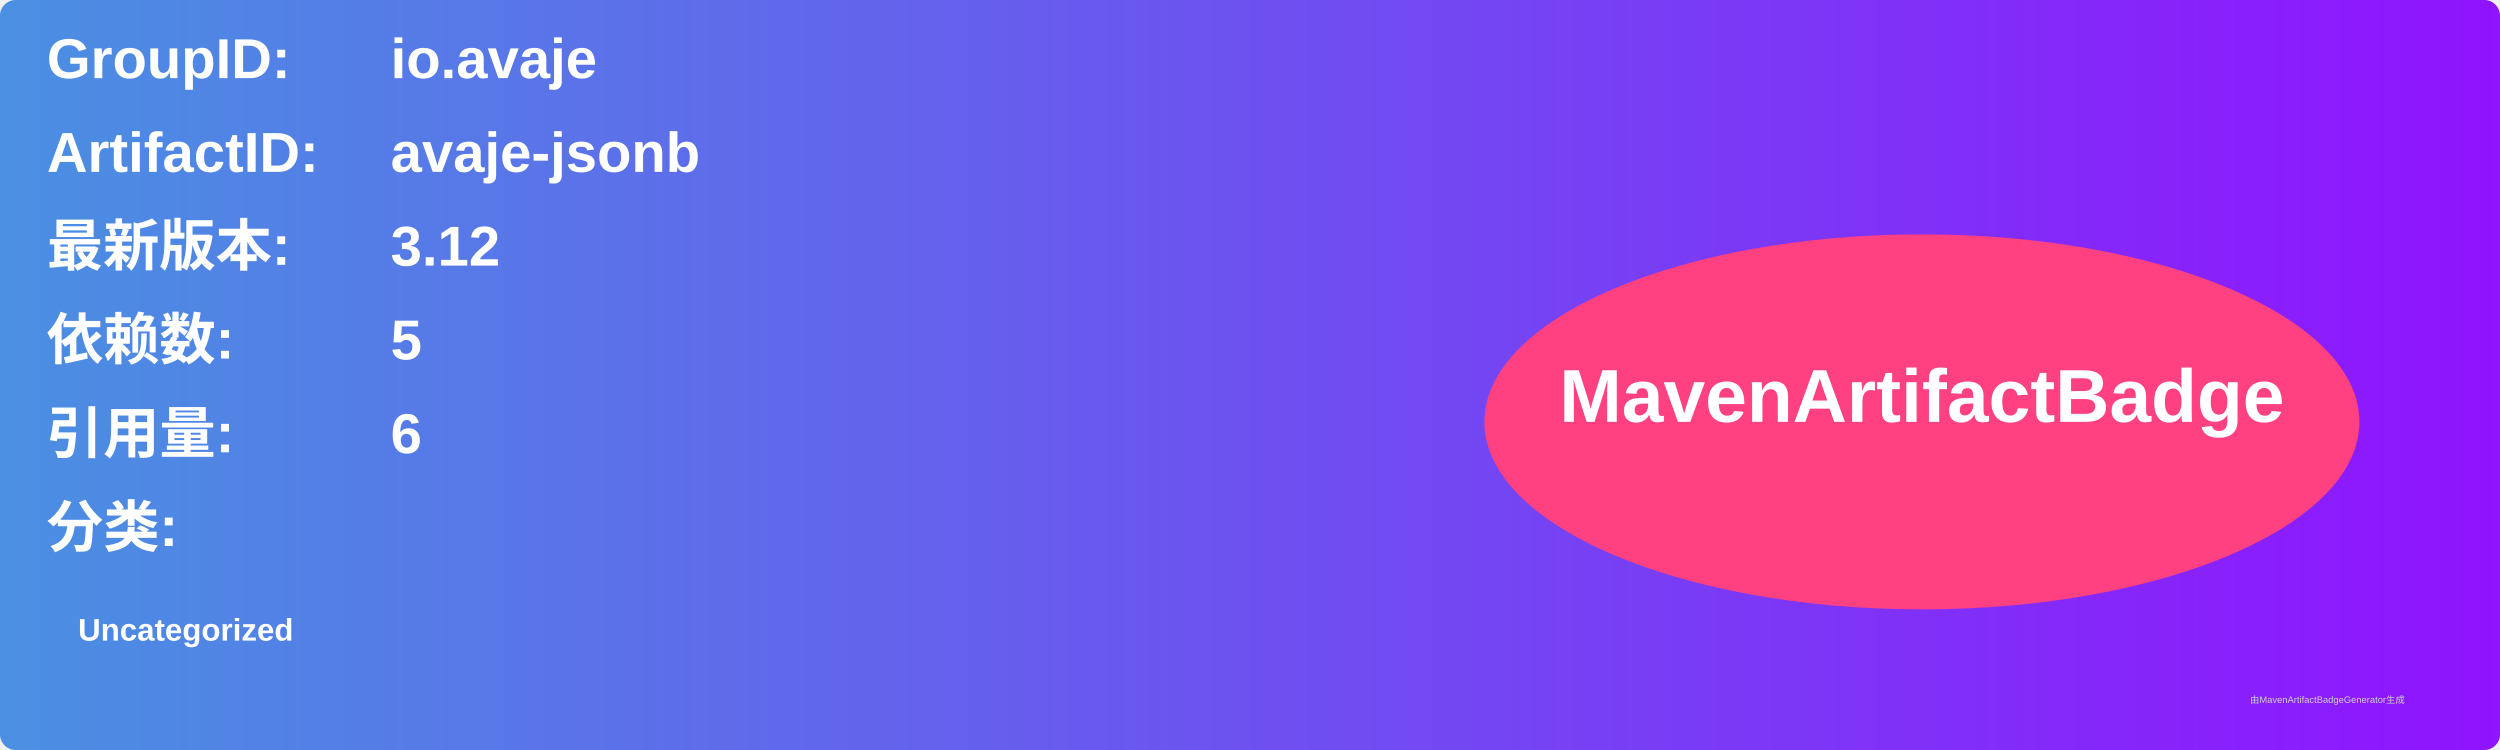
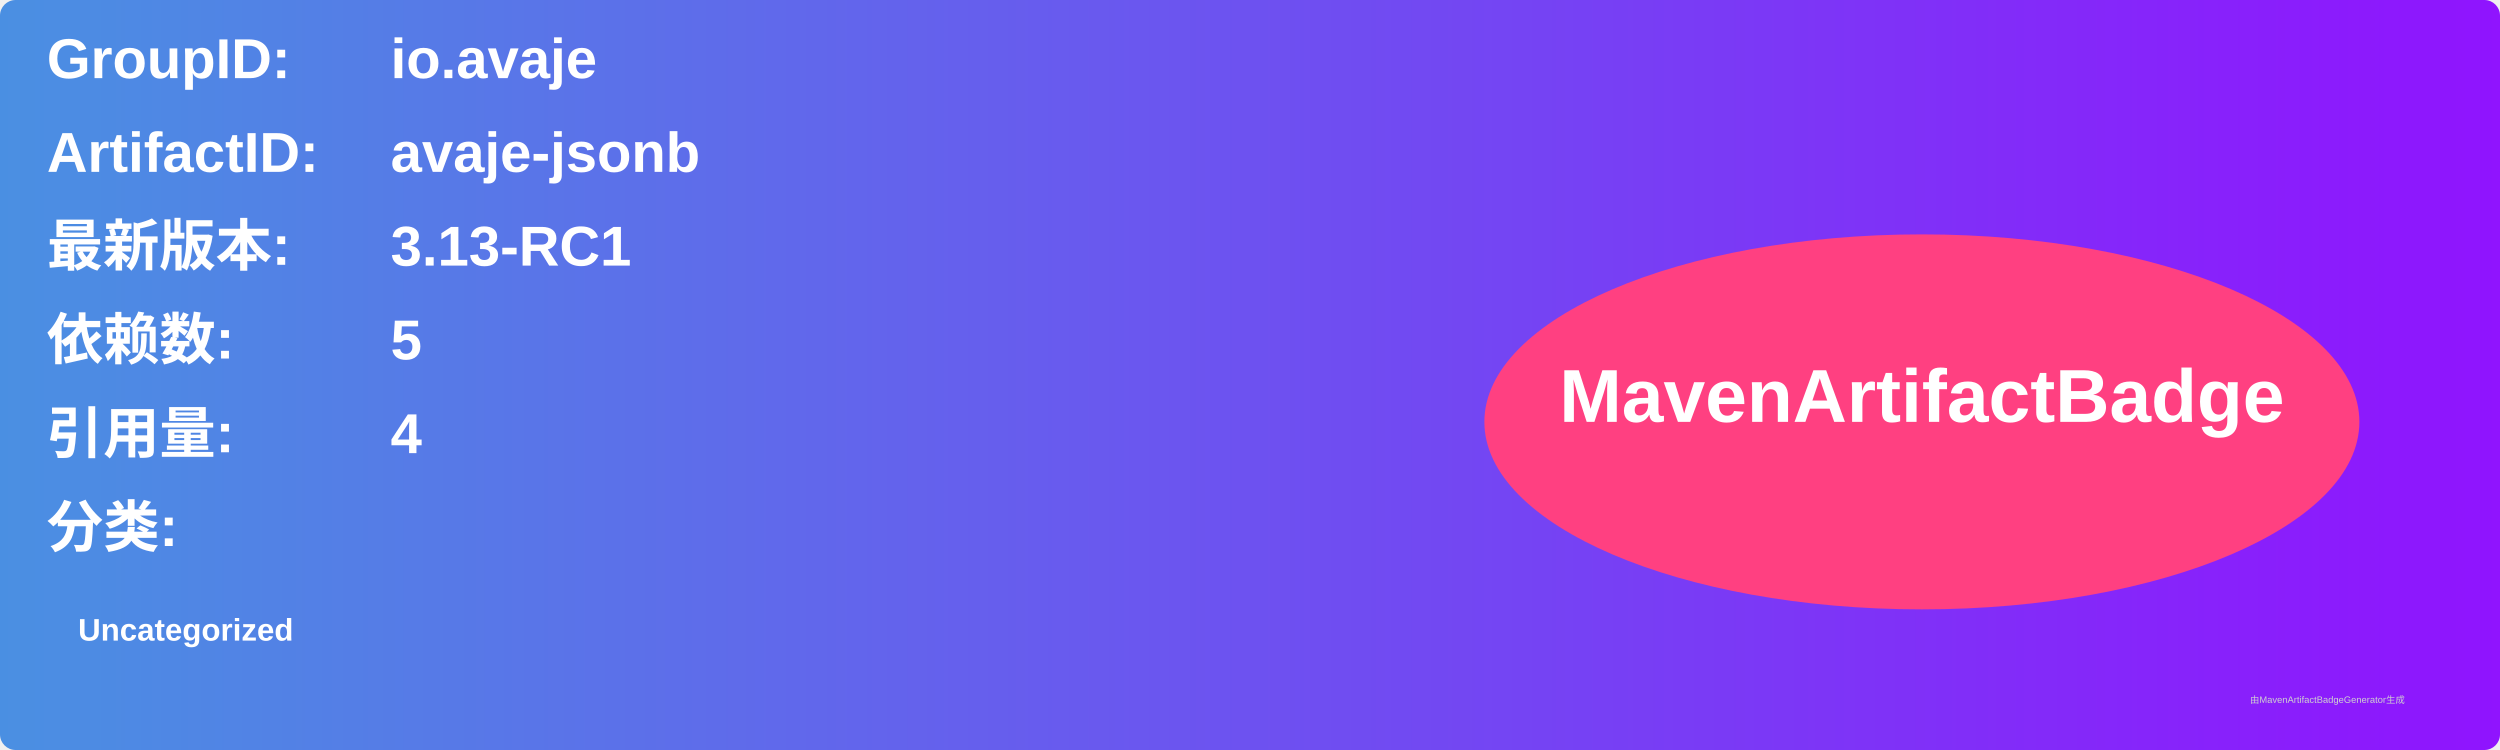
<svg xmlns="http://www.w3.org/2000/svg" width="800" height="240" viewBox="0 0 800 240">
  <linearGradient id="grad" x1="0%" y1="0%" x2="100%" y2="0%">
    <stop offset="0%" stop-color="#4a90e2" />
    <stop offset="100%" stop-color="#9013fe" />
  </linearGradient>
  <rect width="100%" height="100%" rx="5" ry="5" fill="url(#grad)" />
  <g transform="translate(15, 15)">
    <text x="0" y="10" font-family="Arial" font-size="18" fill="white" font-weight="bold" width="260">GroupID:</text>
    <text x="110" y="10" font-family="Arial" font-size="18" fill="white" font-weight="bold" width="460">io.avaje</text>
    <text x="0" y="40" font-family="Arial" font-size="18" fill="white" font-weight="bold" width="260">ArtifactID:</text>
    <text x="110" y="40" font-family="Arial" font-size="18" fill="white" font-weight="bold" width="460">avaje-jsonb</text>
    <text x="0" y="70" font-family="Arial" font-size="18" fill="white" font-weight="bold">最新版本:</text>
    <text x="110" y="70" font-family="Arial" font-size="18" fill="white" font-weight="bold">
-       <tspan font-weight="bold">3.12</tspan>
+       <tspan font-weight="bold">3.13-RC1</tspan>
    </text>
    <text x="0" y="100" font-family="Arial" font-size="18" fill="white" font-weight="bold">依赖数: </text>
    <text x="110" y="100" font-family="Arial" font-size="18" fill="white">
      <tspan font-weight="bold">5</tspan>
    </text>
    <text x="0" y="130" font-family="Arial" font-size="18" fill="white" font-weight="bold">引用量: </text>
    <text x="110" y="130" font-family="Arial" font-size="18" fill="white">
-       <tspan font-weight="bold">6</tspan>
+       <tspan font-weight="bold">4</tspan>
    </text>
    <text x="0" y="160" font-family="Arial" font-size="18" fill="white" font-weight="bold">分类:</text>
    <text x="10" y="190" font-family="Arial" font-size="10" fill="white">
      <tspan font-weight="bold">Uncategorized</tspan>
    </text>
    <ellipse cx="600" cy="120" rx="140" ry="60" fill="#ff4081" />
    <text x="600" y="120" text-anchor="middle" font-family="Arial" font-size="24" fill="white" font-weight="bold">MavenArtifactBadge</text>
  </g>
  <text x="720" y="225" font-family="Arial" font-size="3" fill="#d0d0d0">由MavenArtifactBadgeGenerator生成</text>
</svg>
